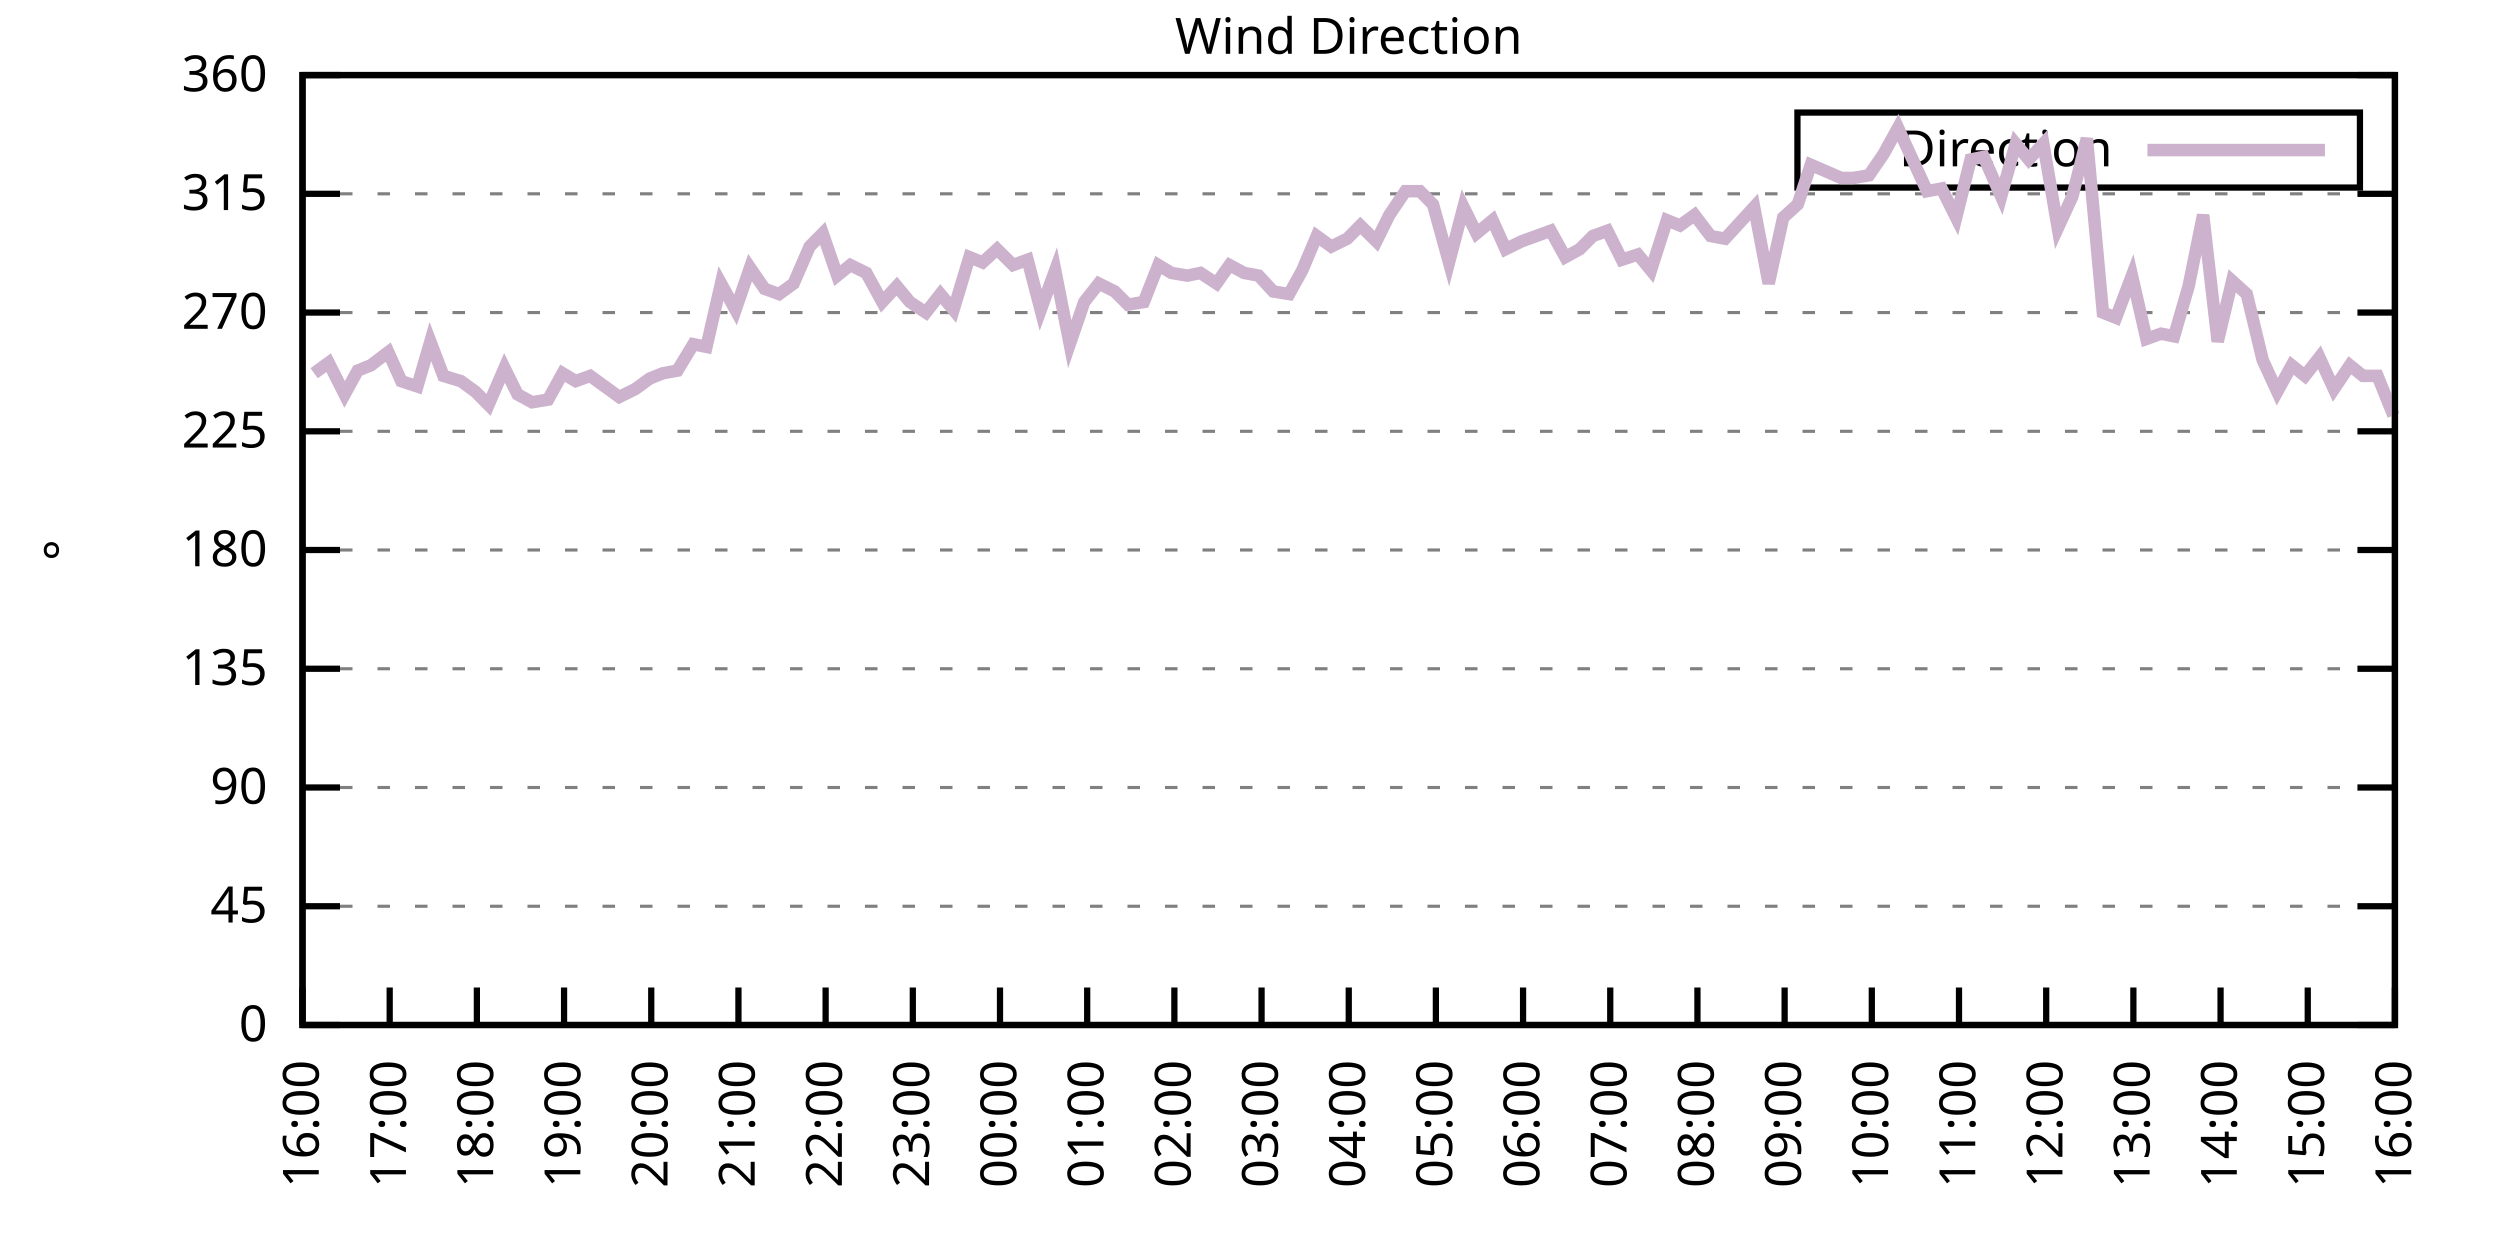
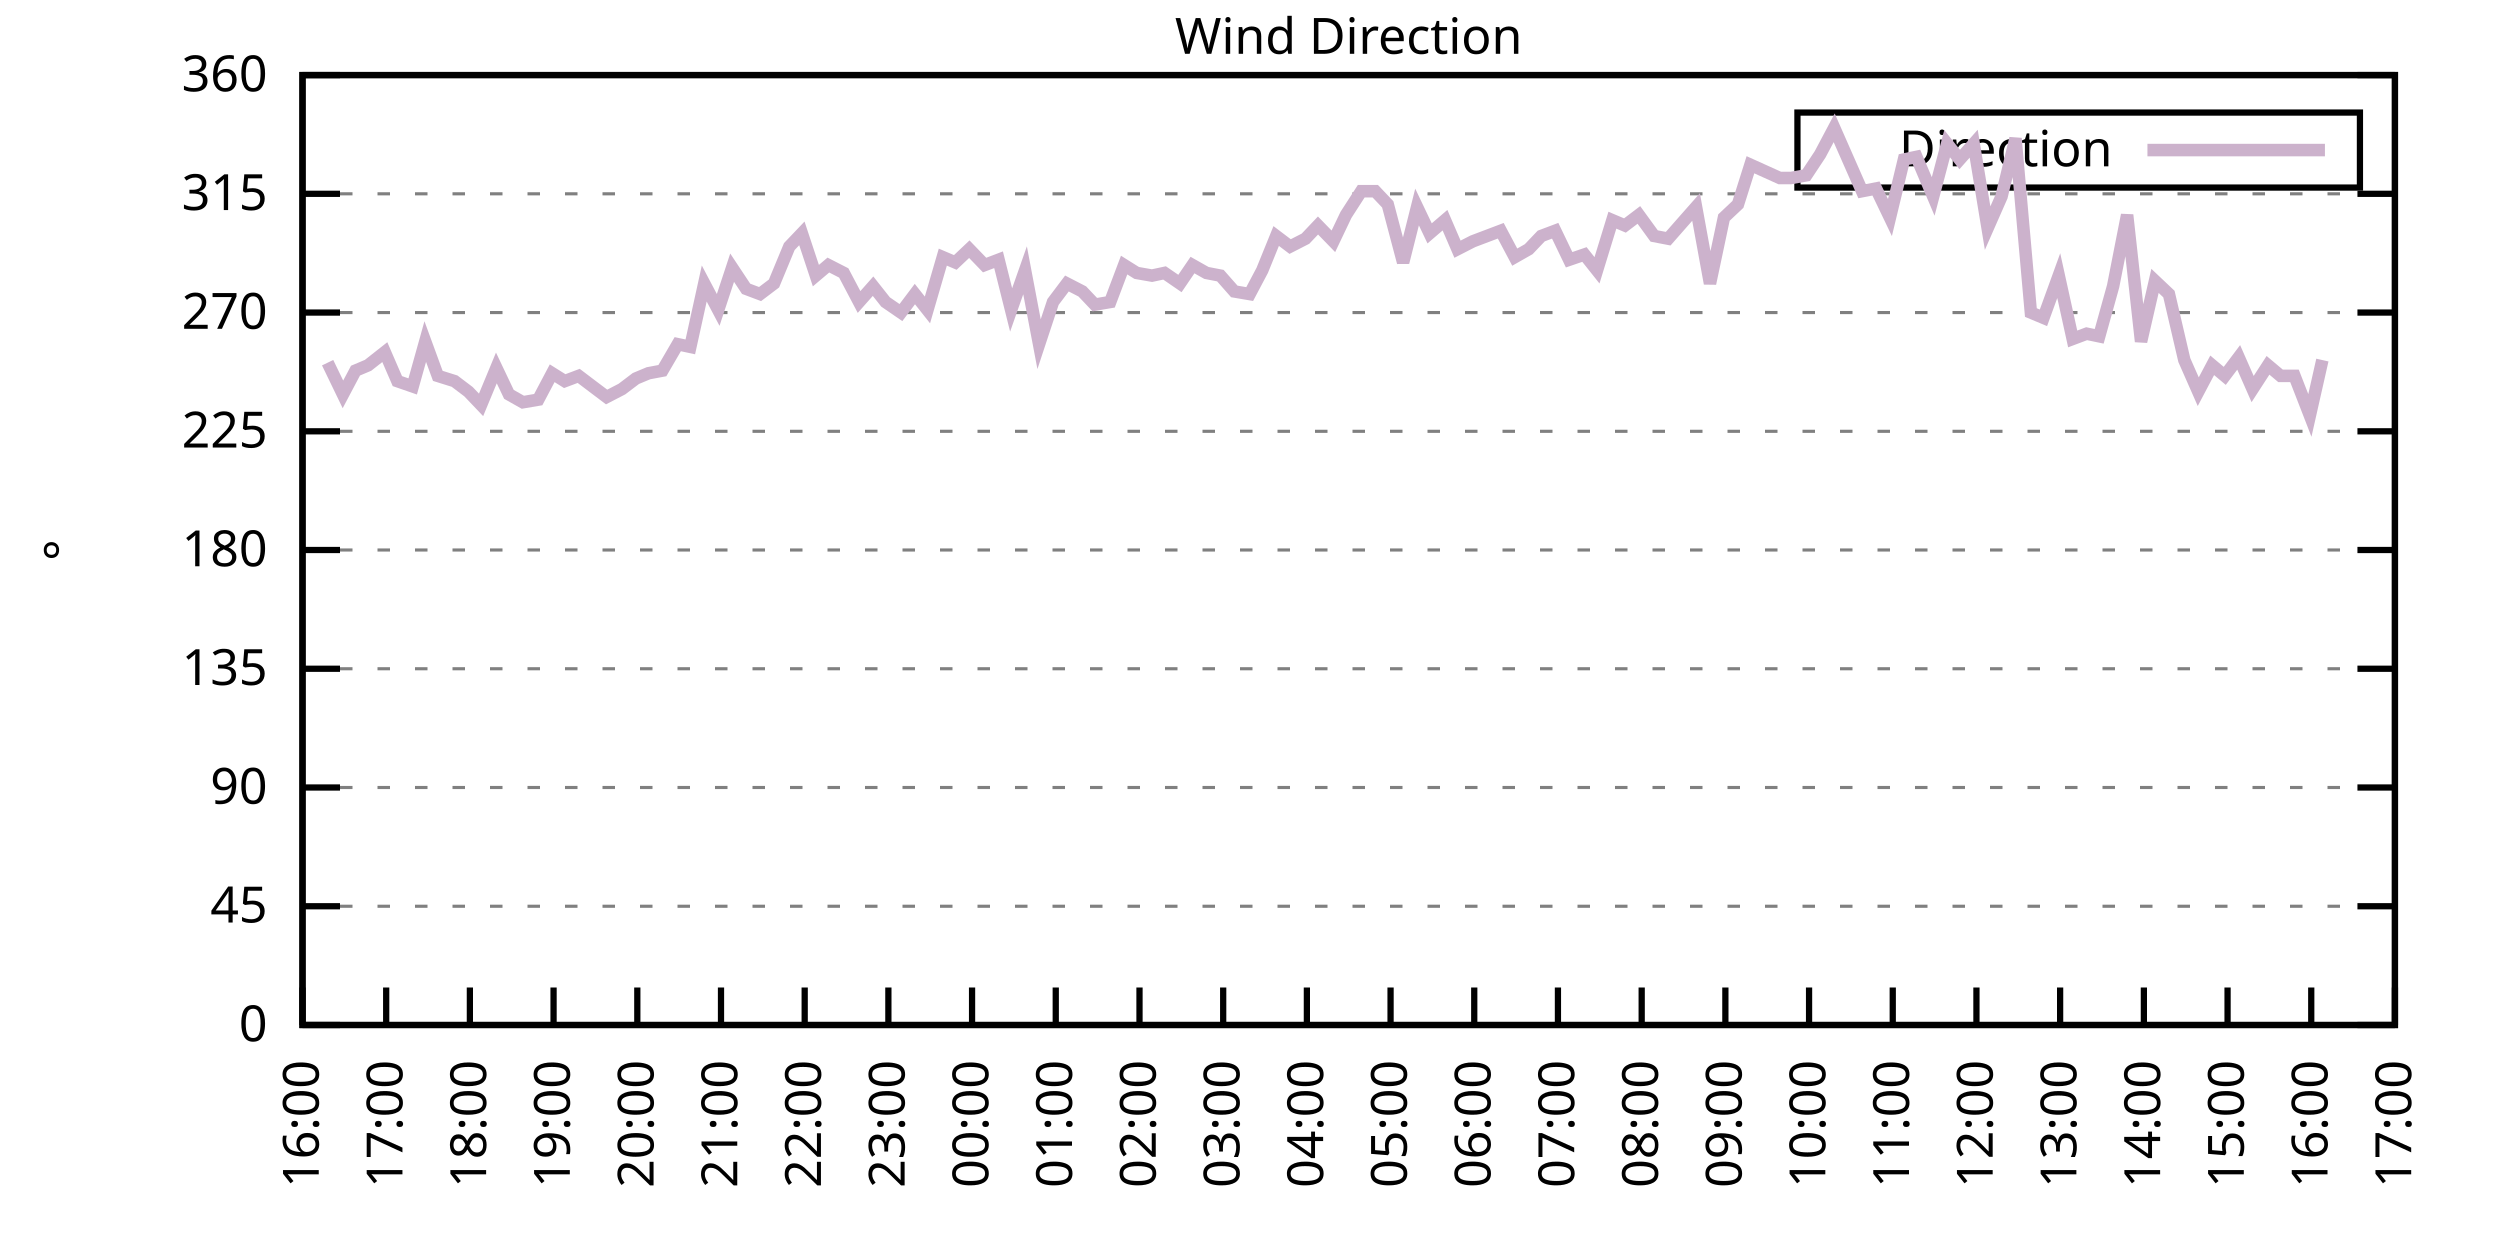
<svg xmlns="http://www.w3.org/2000/svg" xmlns:xlink="http://www.w3.org/1999/xlink" width="400" height="200" viewBox="0 0 400 200">
  <g id="gnuplot_canvas">
    <rect x="0" y="0" width="400" height="200" fill="none" />
    <defs>
      <circle id="gpDot" r="0.5" stroke-width="0.5" stroke="currentColor" />
      <path id="gpPt0" stroke-width="0.333" stroke="currentColor" d="M-1,0 h2 M0,-1 v2" />
      <path id="gpPt1" stroke-width="0.333" stroke="currentColor" d="M-1,-1 L1,1 M1,-1 L-1,1" />
      <path id="gpPt2" stroke-width="0.333" stroke="currentColor" d="M-1,0 L1,0 M0,-1 L0,1 M-1,-1 L1,1 M-1,1 L1,-1" />
      <rect id="gpPt3" stroke-width="0.333" stroke="currentColor" x="-1" y="-1" width="2" height="2" />
      <rect id="gpPt4" stroke-width="0.333" stroke="currentColor" fill="currentColor" x="-1" y="-1" width="2" height="2" />
      <circle id="gpPt5" stroke-width="0.333" stroke="currentColor" cx="0" cy="0" r="1" />
      <use xlink:href="#gpPt5" id="gpPt6" fill="currentColor" stroke="none" />
      <path id="gpPt7" stroke-width="0.333" stroke="currentColor" d="M0,-1.33 L-1.33,0.67 L1.33,0.67 z" />
      <use xlink:href="#gpPt7" id="gpPt8" fill="currentColor" stroke="none" />
      <use xlink:href="#gpPt7" id="gpPt9" stroke="currentColor" transform="rotate(180)" />
      <use xlink:href="#gpPt9" id="gpPt10" fill="currentColor" stroke="none" />
      <use xlink:href="#gpPt3" id="gpPt11" stroke="currentColor" transform="rotate(45)" />
      <use xlink:href="#gpPt11" id="gpPt12" fill="currentColor" stroke="none" />
      <path id="gpPt13" stroke-width="0.333" stroke="currentColor" d="M0,1.330 L1.265,0.411 L0.782,-1.067 L-0.782,-1.076 L-1.265,0.411 z" />
      <use xlink:href="#gpPt13" id="gpPt14" fill="currentColor" stroke="none" />
      <filter id="textbox" filterUnits="objectBoundingBox" x="0" y="0" height="1" width="1">
        <feFlood flood-color="white" flood-opacity="1" result="bgnd" />
        <feComposite in="SourceGraphic" in2="bgnd" operator="atop" />
      </filter>
      <filter id="greybox" filterUnits="objectBoundingBox" x="0" y="0" height="1" width="1">
        <feFlood flood-color="lightgrey" flood-opacity="1" result="grey" />
        <feComposite in="SourceGraphic" in2="grey" operator="atop" />
      </filter>
    </defs>
    <g fill="none" color="white" stroke="currentColor" stroke-width="1.00" stroke-linecap="butt" stroke-linejoin="miter">
</g>
    <g fill="none" color="black" stroke="currentColor" stroke-width="1.00" stroke-linecap="butt" stroke-linejoin="miter">
      <g stroke="none" shape-rendering="crispEdges">
        <polygon fill="rgb(255, 255, 255)" points="48.40,164.00 383.18,164.00 383.18,12.02 48.40,12.02 " />
      </g>
    </g>
    <g fill="none" color="black" stroke="currentColor" stroke-width="1.00" stroke-linecap="butt" stroke-linejoin="miter">
</g>
    <g fill="none" color="black" stroke="black" stroke-width="0.50" stroke-linecap="butt" stroke-linejoin="miter">
</g>
    <g fill="none" color="gray" stroke="currentColor" stroke-width="0.50" stroke-linecap="butt" stroke-linejoin="miter">
      <path stroke="gray" stroke-dasharray="2,4" class="gridline" d="M48.40,164.00 L383.19,164.00  " />
    </g>
    <g fill="none" color="gray" stroke="gray" stroke-width="1.00" stroke-linecap="butt" stroke-linejoin="miter">
</g>
    <g fill="none" color="black" stroke="currentColor" stroke-width="1.00" stroke-linecap="butt" stroke-linejoin="miter">
      <path stroke="black" d="M48.40,164.00 L54.40,164.00 M383.19,164.00 L377.19,164.00  " />
      <g transform="translate(42.80,166.60)" stroke="none" fill="black" font-family="Sans" font-size="8.00" text-anchor="end">
        <text>
          <tspan font-family="Sans"> 0</tspan>
        </text>
      </g>
    </g>
    <g fill="none" color="black" stroke="currentColor" stroke-width="1.00" stroke-linecap="butt" stroke-linejoin="miter">
</g>
    <g fill="none" color="black" stroke="black" stroke-width="0.50" stroke-linecap="butt" stroke-linejoin="miter">
</g>
    <g fill="none" color="gray" stroke="currentColor" stroke-width="0.50" stroke-linecap="butt" stroke-linejoin="miter">
      <path stroke="gray" stroke-dasharray="2,4" class="gridline" d="M48.40,145.00 L383.19,145.00  " />
    </g>
    <g fill="none" color="gray" stroke="gray" stroke-width="1.00" stroke-linecap="butt" stroke-linejoin="miter">
</g>
    <g fill="none" color="black" stroke="currentColor" stroke-width="1.00" stroke-linecap="butt" stroke-linejoin="miter">
      <path stroke="black" d="M48.40,145.00 L54.40,145.00 M383.19,145.00 L377.19,145.00  " />
      <g transform="translate(42.80,147.60)" stroke="none" fill="black" font-family="Sans" font-size="8.00" text-anchor="end">
        <text>
          <tspan font-family="Sans"> 45</tspan>
        </text>
      </g>
    </g>
    <g fill="none" color="black" stroke="currentColor" stroke-width="1.00" stroke-linecap="butt" stroke-linejoin="miter">
</g>
    <g fill="none" color="black" stroke="black" stroke-width="0.50" stroke-linecap="butt" stroke-linejoin="miter">
</g>
    <g fill="none" color="gray" stroke="currentColor" stroke-width="0.50" stroke-linecap="butt" stroke-linejoin="miter">
      <path stroke="gray" stroke-dasharray="2,4" class="gridline" d="M48.40,126.00 L383.19,126.00  " />
    </g>
    <g fill="none" color="gray" stroke="gray" stroke-width="1.00" stroke-linecap="butt" stroke-linejoin="miter">
</g>
    <g fill="none" color="black" stroke="currentColor" stroke-width="1.00" stroke-linecap="butt" stroke-linejoin="miter">
      <path stroke="black" d="M48.40,126.00 L54.40,126.00 M383.19,126.00 L377.19,126.00  " />
      <g transform="translate(42.80,128.60)" stroke="none" fill="black" font-family="Sans" font-size="8.00" text-anchor="end">
        <text>
          <tspan font-family="Sans"> 90</tspan>
        </text>
      </g>
    </g>
    <g fill="none" color="black" stroke="currentColor" stroke-width="1.00" stroke-linecap="butt" stroke-linejoin="miter">
</g>
    <g fill="none" color="black" stroke="black" stroke-width="0.50" stroke-linecap="butt" stroke-linejoin="miter">
</g>
    <g fill="none" color="gray" stroke="currentColor" stroke-width="0.50" stroke-linecap="butt" stroke-linejoin="miter">
      <path stroke="gray" stroke-dasharray="2,4" class="gridline" d="M48.40,107.00 L383.19,107.00  " />
    </g>
    <g fill="none" color="gray" stroke="gray" stroke-width="1.00" stroke-linecap="butt" stroke-linejoin="miter">
</g>
    <g fill="none" color="black" stroke="currentColor" stroke-width="1.00" stroke-linecap="butt" stroke-linejoin="miter">
      <path stroke="black" d="M48.40,107.00 L54.40,107.00 M383.19,107.00 L377.19,107.00  " />
      <g transform="translate(42.80,109.60)" stroke="none" fill="black" font-family="Sans" font-size="8.00" text-anchor="end">
        <text>
          <tspan font-family="Sans"> 135</tspan>
        </text>
      </g>
    </g>
    <g fill="none" color="black" stroke="currentColor" stroke-width="1.00" stroke-linecap="butt" stroke-linejoin="miter">
</g>
    <g fill="none" color="black" stroke="black" stroke-width="0.50" stroke-linecap="butt" stroke-linejoin="miter">
</g>
    <g fill="none" color="gray" stroke="currentColor" stroke-width="0.50" stroke-linecap="butt" stroke-linejoin="miter">
      <path stroke="gray" stroke-dasharray="2,4" class="gridline" d="M48.40,88.00 L383.19,88.00  " />
    </g>
    <g fill="none" color="gray" stroke="gray" stroke-width="1.00" stroke-linecap="butt" stroke-linejoin="miter">
</g>
    <g fill="none" color="black" stroke="currentColor" stroke-width="1.00" stroke-linecap="butt" stroke-linejoin="miter">
      <path stroke="black" d="M48.40,88.00 L54.40,88.00 M383.19,88.00 L377.19,88.00  " />
      <g transform="translate(42.80,90.60)" stroke="none" fill="black" font-family="Sans" font-size="8.00" text-anchor="end">
        <text>
          <tspan font-family="Sans"> 180</tspan>
        </text>
      </g>
    </g>
    <g fill="none" color="black" stroke="currentColor" stroke-width="1.00" stroke-linecap="butt" stroke-linejoin="miter">
</g>
    <g fill="none" color="black" stroke="black" stroke-width="0.50" stroke-linecap="butt" stroke-linejoin="miter">
</g>
    <g fill="none" color="gray" stroke="currentColor" stroke-width="0.50" stroke-linecap="butt" stroke-linejoin="miter">
      <path stroke="gray" stroke-dasharray="2,4" class="gridline" d="M48.40,69.01 L383.19,69.01  " />
    </g>
    <g fill="none" color="gray" stroke="gray" stroke-width="1.00" stroke-linecap="butt" stroke-linejoin="miter">
</g>
    <g fill="none" color="black" stroke="currentColor" stroke-width="1.00" stroke-linecap="butt" stroke-linejoin="miter">
      <path stroke="black" d="M48.40,69.01 L54.40,69.01 M383.19,69.01 L377.19,69.01  " />
      <g transform="translate(42.80,71.61)" stroke="none" fill="black" font-family="Sans" font-size="8.00" text-anchor="end">
        <text>
          <tspan font-family="Sans"> 225</tspan>
        </text>
      </g>
    </g>
    <g fill="none" color="black" stroke="currentColor" stroke-width="1.00" stroke-linecap="butt" stroke-linejoin="miter">
</g>
    <g fill="none" color="black" stroke="black" stroke-width="0.50" stroke-linecap="butt" stroke-linejoin="miter">
</g>
    <g fill="none" color="gray" stroke="currentColor" stroke-width="0.50" stroke-linecap="butt" stroke-linejoin="miter">
      <path stroke="gray" stroke-dasharray="2,4" class="gridline" d="M48.40,50.01 L383.19,50.01  " />
    </g>
    <g fill="none" color="gray" stroke="gray" stroke-width="1.00" stroke-linecap="butt" stroke-linejoin="miter">
</g>
    <g fill="none" color="black" stroke="currentColor" stroke-width="1.00" stroke-linecap="butt" stroke-linejoin="miter">
      <path stroke="black" d="M48.40,50.01 L54.40,50.01 M383.19,50.01 L377.19,50.01  " />
      <g transform="translate(42.80,52.61)" stroke="none" fill="black" font-family="Sans" font-size="8.00" text-anchor="end">
        <text>
          <tspan font-family="Sans"> 270</tspan>
        </text>
      </g>
    </g>
    <g fill="none" color="black" stroke="currentColor" stroke-width="1.00" stroke-linecap="butt" stroke-linejoin="miter">
</g>
    <g fill="none" color="black" stroke="black" stroke-width="0.50" stroke-linecap="butt" stroke-linejoin="miter">
</g>
    <g fill="none" color="gray" stroke="currentColor" stroke-width="0.50" stroke-linecap="butt" stroke-linejoin="miter">
      <path stroke="gray" stroke-dasharray="2,4" class="gridline" d="M48.40,31.01 L383.19,31.01  " />
    </g>
    <g fill="none" color="gray" stroke="gray" stroke-width="1.00" stroke-linecap="butt" stroke-linejoin="miter">
</g>
    <g fill="none" color="black" stroke="currentColor" stroke-width="1.00" stroke-linecap="butt" stroke-linejoin="miter">
      <path stroke="black" d="M48.40,31.01 L54.40,31.01 M383.19,31.01 L377.19,31.01  " />
      <g transform="translate(42.80,33.61)" stroke="none" fill="black" font-family="Sans" font-size="8.00" text-anchor="end">
        <text>
          <tspan font-family="Sans"> 315</tspan>
        </text>
      </g>
    </g>
    <g fill="none" color="black" stroke="currentColor" stroke-width="1.00" stroke-linecap="butt" stroke-linejoin="miter">
</g>
    <g fill="none" color="black" stroke="black" stroke-width="0.50" stroke-linecap="butt" stroke-linejoin="miter">
</g>
    <g fill="none" color="gray" stroke="currentColor" stroke-width="0.50" stroke-linecap="butt" stroke-linejoin="miter">
      <path stroke="gray" stroke-dasharray="2,4" class="gridline" d="M48.40,12.01 L383.19,12.01  " />
    </g>
    <g fill="none" color="gray" stroke="gray" stroke-width="1.00" stroke-linecap="butt" stroke-linejoin="miter">
</g>
    <g fill="none" color="black" stroke="currentColor" stroke-width="1.00" stroke-linecap="butt" stroke-linejoin="miter">
      <path stroke="black" d="M48.40,12.01 L54.40,12.01 M383.19,12.01 L377.19,12.01  " />
      <g transform="translate(42.80,14.61)" stroke="none" fill="black" font-family="Sans" font-size="8.00" text-anchor="end">
        <text>
          <tspan font-family="Sans"> 360</tspan>
        </text>
      </g>
    </g>
    <g fill="none" color="black" stroke="currentColor" stroke-width="1.00" stroke-linecap="butt" stroke-linejoin="miter">
      <path stroke="black" d="M48.40,164.00 L48.40,158.00  " />
      <g transform="translate(51.00,169.60) rotate(270.00)" stroke="none" fill="black" font-family="Sans" font-size="8.00" text-anchor="end">
        <text>
          <tspan font-family="Sans">16:00</tspan>
        </text>
      </g>
    </g>
    <g fill="none" color="black" stroke="currentColor" stroke-width="1.00" stroke-linecap="butt" stroke-linejoin="miter">
-       <path stroke="black" d="M62.35,164.00 L62.35,158.00  " />
-       <g transform="translate(64.95,169.60) rotate(270.00)" stroke="none" fill="black" font-family="Sans" font-size="8.00" text-anchor="end">
+       <path stroke="black" d="M61.79,164.00 L61.79,158.00  " />
+       <g transform="translate(64.39,169.60) rotate(270.00)" stroke="none" fill="black" font-family="Sans" font-size="8.00" text-anchor="end">
        <text>
          <tspan font-family="Sans">17:00</tspan>
        </text>
      </g>
    </g>
    <g fill="none" color="black" stroke="currentColor" stroke-width="1.00" stroke-linecap="butt" stroke-linejoin="miter">
-       <path stroke="black" d="M76.30,164.00 L76.30,158.00  " />
-       <g transform="translate(78.90,169.60) rotate(270.00)" stroke="none" fill="black" font-family="Sans" font-size="8.00" text-anchor="end">
+       <path stroke="black" d="M75.18,164.00 L75.18,158.00  " />
+       <g transform="translate(77.78,169.60) rotate(270.00)" stroke="none" fill="black" font-family="Sans" font-size="8.00" text-anchor="end">
        <text>
          <tspan font-family="Sans">18:00</tspan>
        </text>
      </g>
    </g>
    <g fill="none" color="black" stroke="currentColor" stroke-width="1.00" stroke-linecap="butt" stroke-linejoin="miter">
-       <path stroke="black" d="M90.25,164.00 L90.25,158.00  " />
-       <g transform="translate(92.85,169.60) rotate(270.00)" stroke="none" fill="black" font-family="Sans" font-size="8.00" text-anchor="end">
+       <path stroke="black" d="M88.57,164.00 L88.57,158.00  " />
+       <g transform="translate(91.17,169.60) rotate(270.00)" stroke="none" fill="black" font-family="Sans" font-size="8.00" text-anchor="end">
        <text>
          <tspan font-family="Sans">19:00</tspan>
        </text>
      </g>
    </g>
    <g fill="none" color="black" stroke="currentColor" stroke-width="1.00" stroke-linecap="butt" stroke-linejoin="miter">
-       <path stroke="black" d="M104.20,164.00 L104.20,158.00  " />
-       <g transform="translate(106.80,169.60) rotate(270.00)" stroke="none" fill="black" font-family="Sans" font-size="8.00" text-anchor="end">
+       <path stroke="black" d="M101.97,164.00 L101.97,158.00  " />
+       <g transform="translate(104.57,169.60) rotate(270.00)" stroke="none" fill="black" font-family="Sans" font-size="8.00" text-anchor="end">
        <text>
          <tspan font-family="Sans">20:00</tspan>
        </text>
      </g>
    </g>
    <g fill="none" color="black" stroke="currentColor" stroke-width="1.00" stroke-linecap="butt" stroke-linejoin="miter">
-       <path stroke="black" d="M118.15,164.00 L118.15,158.00  " />
-       <g transform="translate(120.75,169.60) rotate(270.00)" stroke="none" fill="black" font-family="Sans" font-size="8.00" text-anchor="end">
+       <path stroke="black" d="M115.36,164.00 L115.36,158.00  " />
+       <g transform="translate(117.96,169.60) rotate(270.00)" stroke="none" fill="black" font-family="Sans" font-size="8.00" text-anchor="end">
        <text>
          <tspan font-family="Sans">21:00</tspan>
        </text>
      </g>
    </g>
    <g fill="none" color="black" stroke="currentColor" stroke-width="1.00" stroke-linecap="butt" stroke-linejoin="miter">
-       <path stroke="black" d="M132.10,164.00 L132.10,158.00  " />
-       <g transform="translate(134.70,169.60) rotate(270.00)" stroke="none" fill="black" font-family="Sans" font-size="8.00" text-anchor="end">
+       <path stroke="black" d="M128.75,164.00 L128.75,158.00  " />
+       <g transform="translate(131.35,169.60) rotate(270.00)" stroke="none" fill="black" font-family="Sans" font-size="8.00" text-anchor="end">
        <text>
          <tspan font-family="Sans">22:00</tspan>
        </text>
      </g>
    </g>
    <g fill="none" color="black" stroke="currentColor" stroke-width="1.00" stroke-linecap="butt" stroke-linejoin="miter">
-       <path stroke="black" d="M146.05,164.00 L146.05,158.00  " />
-       <g transform="translate(148.65,169.60) rotate(270.00)" stroke="none" fill="black" font-family="Sans" font-size="8.00" text-anchor="end">
+       <path stroke="black" d="M142.14,164.00 L142.14,158.00  " />
+       <g transform="translate(144.74,169.60) rotate(270.00)" stroke="none" fill="black" font-family="Sans" font-size="8.00" text-anchor="end">
        <text>
          <tspan font-family="Sans">23:00</tspan>
        </text>
      </g>
    </g>
    <g fill="none" color="black" stroke="currentColor" stroke-width="1.00" stroke-linecap="butt" stroke-linejoin="miter">
-       <path stroke="black" d="M160.00,164.00 L160.00,158.00  " />
-       <g transform="translate(162.60,169.60) rotate(270.00)" stroke="none" fill="black" font-family="Sans" font-size="8.00" text-anchor="end">
+       <path stroke="black" d="M155.53,164.00 L155.53,158.00  " />
+       <g transform="translate(158.13,169.60) rotate(270.00)" stroke="none" fill="black" font-family="Sans" font-size="8.00" text-anchor="end">
        <text>
          <tspan font-family="Sans">00:00</tspan>
        </text>
      </g>
    </g>
    <g fill="none" color="black" stroke="currentColor" stroke-width="1.00" stroke-linecap="butt" stroke-linejoin="miter">
-       <path stroke="black" d="M173.95,164.00 L173.95,158.00  " />
-       <g transform="translate(176.55,169.60) rotate(270.00)" stroke="none" fill="black" font-family="Sans" font-size="8.00" text-anchor="end">
+       <path stroke="black" d="M168.92,164.00 L168.92,158.00  " />
+       <g transform="translate(171.52,169.60) rotate(270.00)" stroke="none" fill="black" font-family="Sans" font-size="8.00" text-anchor="end">
        <text>
          <tspan font-family="Sans">01:00</tspan>
        </text>
      </g>
    </g>
    <g fill="none" color="black" stroke="currentColor" stroke-width="1.00" stroke-linecap="butt" stroke-linejoin="miter">
-       <path stroke="black" d="M187.90,164.00 L187.90,158.00  " />
-       <g transform="translate(190.50,169.60) rotate(270.00)" stroke="none" fill="black" font-family="Sans" font-size="8.00" text-anchor="end">
+       <path stroke="black" d="M182.32,164.00 L182.32,158.00  " />
+       <g transform="translate(184.92,169.60) rotate(270.00)" stroke="none" fill="black" font-family="Sans" font-size="8.00" text-anchor="end">
        <text>
          <tspan font-family="Sans">02:00</tspan>
        </text>
      </g>
    </g>
    <g fill="none" color="black" stroke="currentColor" stroke-width="1.00" stroke-linecap="butt" stroke-linejoin="miter">
-       <path stroke="black" d="M201.85,164.00 L201.85,158.00  " />
-       <g transform="translate(204.45,169.60) rotate(270.00)" stroke="none" fill="black" font-family="Sans" font-size="8.00" text-anchor="end">
+       <path stroke="black" d="M195.71,164.00 L195.71,158.00  " />
+       <g transform="translate(198.31,169.60) rotate(270.00)" stroke="none" fill="black" font-family="Sans" font-size="8.00" text-anchor="end">
        <text>
          <tspan font-family="Sans">03:00</tspan>
        </text>
      </g>
    </g>
    <g fill="none" color="black" stroke="currentColor" stroke-width="1.00" stroke-linecap="butt" stroke-linejoin="miter">
-       <path stroke="black" d="M215.80,164.00 L215.80,158.00  " />
-       <g transform="translate(218.40,169.60) rotate(270.00)" stroke="none" fill="black" font-family="Sans" font-size="8.00" text-anchor="end">
+       <path stroke="black" d="M209.10,164.00 L209.10,158.00  " />
+       <g transform="translate(211.70,169.60) rotate(270.00)" stroke="none" fill="black" font-family="Sans" font-size="8.00" text-anchor="end">
        <text>
          <tspan font-family="Sans">04:00</tspan>
        </text>
      </g>
    </g>
    <g fill="none" color="black" stroke="currentColor" stroke-width="1.00" stroke-linecap="butt" stroke-linejoin="miter">
-       <path stroke="black" d="M229.74,164.00 L229.74,158.00  " />
-       <g transform="translate(232.34,169.60) rotate(270.00)" stroke="none" fill="black" font-family="Sans" font-size="8.00" text-anchor="end">
+       <path stroke="black" d="M222.49,164.00 L222.49,158.00  " />
+       <g transform="translate(225.09,169.60) rotate(270.00)" stroke="none" fill="black" font-family="Sans" font-size="8.00" text-anchor="end">
        <text>
          <tspan font-family="Sans">05:00</tspan>
        </text>
      </g>
    </g>
    <g fill="none" color="black" stroke="currentColor" stroke-width="1.00" stroke-linecap="butt" stroke-linejoin="miter">
-       <path stroke="black" d="M243.69,164.00 L243.69,158.00  " />
-       <g transform="translate(246.29,169.60) rotate(270.00)" stroke="none" fill="black" font-family="Sans" font-size="8.00" text-anchor="end">
+       <path stroke="black" d="M235.88,164.00 L235.88,158.00  " />
+       <g transform="translate(238.48,169.60) rotate(270.00)" stroke="none" fill="black" font-family="Sans" font-size="8.00" text-anchor="end">
        <text>
          <tspan font-family="Sans">06:00</tspan>
        </text>
      </g>
    </g>
    <g fill="none" color="black" stroke="currentColor" stroke-width="1.00" stroke-linecap="butt" stroke-linejoin="miter">
-       <path stroke="black" d="M257.64,164.00 L257.64,158.00  " />
-       <g transform="translate(260.24,169.60) rotate(270.00)" stroke="none" fill="black" font-family="Sans" font-size="8.00" text-anchor="end">
+       <path stroke="black" d="M249.27,164.00 L249.27,158.00  " />
+       <g transform="translate(251.87,169.60) rotate(270.00)" stroke="none" fill="black" font-family="Sans" font-size="8.00" text-anchor="end">
        <text>
          <tspan font-family="Sans">07:00</tspan>
        </text>
      </g>
    </g>
    <g fill="none" color="black" stroke="currentColor" stroke-width="1.00" stroke-linecap="butt" stroke-linejoin="miter">
-       <path stroke="black" d="M271.59,164.00 L271.59,158.00  " />
-       <g transform="translate(274.19,169.60) rotate(270.00)" stroke="none" fill="black" font-family="Sans" font-size="8.00" text-anchor="end">
+       <path stroke="black" d="M262.67,164.00 L262.67,158.00  " />
+       <g transform="translate(265.27,169.60) rotate(270.00)" stroke="none" fill="black" font-family="Sans" font-size="8.00" text-anchor="end">
        <text>
          <tspan font-family="Sans">08:00</tspan>
        </text>
      </g>
    </g>
    <g fill="none" color="black" stroke="currentColor" stroke-width="1.00" stroke-linecap="butt" stroke-linejoin="miter">
-       <path stroke="black" d="M285.54,164.00 L285.54,158.00  " />
-       <g transform="translate(288.14,169.60) rotate(270.00)" stroke="none" fill="black" font-family="Sans" font-size="8.00" text-anchor="end">
+       <path stroke="black" d="M276.06,164.00 L276.06,158.00  " />
+       <g transform="translate(278.66,169.60) rotate(270.00)" stroke="none" fill="black" font-family="Sans" font-size="8.00" text-anchor="end">
        <text>
          <tspan font-family="Sans">09:00</tspan>
        </text>
      </g>
    </g>
    <g fill="none" color="black" stroke="currentColor" stroke-width="1.00" stroke-linecap="butt" stroke-linejoin="miter">
-       <path stroke="black" d="M299.49,164.00 L299.49,158.00  " />
-       <g transform="translate(302.09,169.60) rotate(270.00)" stroke="none" fill="black" font-family="Sans" font-size="8.00" text-anchor="end">
+       <path stroke="black" d="M289.45,164.00 L289.45,158.00  " />
+       <g transform="translate(292.05,169.60) rotate(270.00)" stroke="none" fill="black" font-family="Sans" font-size="8.00" text-anchor="end">
        <text>
          <tspan font-family="Sans">10:00</tspan>
        </text>
      </g>
    </g>
    <g fill="none" color="black" stroke="currentColor" stroke-width="1.00" stroke-linecap="butt" stroke-linejoin="miter">
-       <path stroke="black" d="M313.44,164.00 L313.44,158.00  " />
-       <g transform="translate(316.04,169.60) rotate(270.00)" stroke="none" fill="black" font-family="Sans" font-size="8.00" text-anchor="end">
+       <path stroke="black" d="M302.84,164.00 L302.84,158.00  " />
+       <g transform="translate(305.44,169.60) rotate(270.00)" stroke="none" fill="black" font-family="Sans" font-size="8.00" text-anchor="end">
        <text>
          <tspan font-family="Sans">11:00</tspan>
        </text>
      </g>
    </g>
    <g fill="none" color="black" stroke="currentColor" stroke-width="1.00" stroke-linecap="butt" stroke-linejoin="miter">
-       <path stroke="black" d="M327.39,164.00 L327.39,158.00  " />
-       <g transform="translate(329.99,169.60) rotate(270.00)" stroke="none" fill="black" font-family="Sans" font-size="8.00" text-anchor="end">
+       <path stroke="black" d="M316.23,164.00 L316.23,158.00  " />
+       <g transform="translate(318.83,169.60) rotate(270.00)" stroke="none" fill="black" font-family="Sans" font-size="8.00" text-anchor="end">
        <text>
          <tspan font-family="Sans">12:00</tspan>
        </text>
      </g>
    </g>
    <g fill="none" color="black" stroke="currentColor" stroke-width="1.00" stroke-linecap="butt" stroke-linejoin="miter">
-       <path stroke="black" d="M341.34,164.00 L341.34,158.00  " />
-       <g transform="translate(343.94,169.60) rotate(270.00)" stroke="none" fill="black" font-family="Sans" font-size="8.00" text-anchor="end">
+       <path stroke="black" d="M329.62,164.00 L329.62,158.00  " />
+       <g transform="translate(332.22,169.60) rotate(270.00)" stroke="none" fill="black" font-family="Sans" font-size="8.00" text-anchor="end">
        <text>
          <tspan font-family="Sans">13:00</tspan>
        </text>
      </g>
    </g>
    <g fill="none" color="black" stroke="currentColor" stroke-width="1.00" stroke-linecap="butt" stroke-linejoin="miter">
-       <path stroke="black" d="M355.29,164.00 L355.29,158.00  " />
-       <g transform="translate(357.89,169.60) rotate(270.00)" stroke="none" fill="black" font-family="Sans" font-size="8.00" text-anchor="end">
+       <path stroke="black" d="M343.02,164.00 L343.02,158.00  " />
+       <g transform="translate(345.62,169.60) rotate(270.00)" stroke="none" fill="black" font-family="Sans" font-size="8.00" text-anchor="end">
        <text>
          <tspan font-family="Sans">14:00</tspan>
        </text>
      </g>
    </g>
    <g fill="none" color="black" stroke="currentColor" stroke-width="1.00" stroke-linecap="butt" stroke-linejoin="miter">
-       <path stroke="black" d="M369.24,164.00 L369.24,158.00  " />
-       <g transform="translate(371.84,169.60) rotate(270.00)" stroke="none" fill="black" font-family="Sans" font-size="8.00" text-anchor="end">
+       <path stroke="black" d="M356.41,164.00 L356.41,158.00  " />
+       <g transform="translate(359.01,169.60) rotate(270.00)" stroke="none" fill="black" font-family="Sans" font-size="8.00" text-anchor="end">
        <text>
          <tspan font-family="Sans">15:00</tspan>
+         </text>
+       </g>
+     </g>
+     <g fill="none" color="black" stroke="currentColor" stroke-width="1.00" stroke-linecap="butt" stroke-linejoin="miter">
+       <path stroke="black" d="M369.80,164.00 L369.80,158.00  " />
+       <g transform="translate(372.40,169.60) rotate(270.00)" stroke="none" fill="black" font-family="Sans" font-size="8.00" text-anchor="end">
+         <text>
+           <tspan font-family="Sans">16:00</tspan>
        </text>
      </g>
    </g>
    <g fill="none" color="black" stroke="currentColor" stroke-width="1.00" stroke-linecap="butt" stroke-linejoin="miter">
      <path stroke="black" d="M383.19,164.00 L383.19,158.00  " />
      <g transform="translate(385.79,169.60) rotate(270.00)" stroke="none" fill="black" font-family="Sans" font-size="8.00" text-anchor="end">
        <text>
-           <tspan font-family="Sans">16:00</tspan>
+           <tspan font-family="Sans">17:00</tspan>
        </text>
      </g>
    </g>
    <g fill="none" color="black" stroke="currentColor" stroke-width="1.00" stroke-linecap="butt" stroke-linejoin="miter">
</g>
    <g fill="none" color="black" stroke="currentColor" stroke-width="1.00" stroke-linecap="butt" stroke-linejoin="miter">
      <path stroke="black" d="M48.40,12.01 L48.40,164.00 L383.19,164.00 L383.19,12.01 L48.40,12.01 Z  " />
    </g>
    <g fill="none" color="black" stroke="currentColor" stroke-width="1.00" stroke-linecap="butt" stroke-linejoin="miter">
</g>
    <g fill="none" color="black" stroke="currentColor" stroke-width="1.00" stroke-linecap="butt" stroke-linejoin="miter">
      <path stroke="black" d="M287.59,30.01 L287.59,18.01 L377.59,18.01 L377.59,30.01 L287.59,30.01 Z  " />
    </g>
    <g id="Wind_direction_plot_1">
      <g fill="none" color="white" stroke="black" stroke-width="2.00" stroke-linecap="butt" stroke-linejoin="miter">
</g>
      <g fill="none" color="black" stroke="currentColor" stroke-width="2.00" stroke-linecap="butt" stroke-linejoin="miter">
        <g transform="translate(337.99,26.61)" stroke="none" fill="black" font-family="Sans" font-size="8.00" text-anchor="end">
          <text>
            <tspan font-family="Sans">Direction</tspan>
          </text>
        </g>
      </g>
      <g fill="none" color="black" stroke="currentColor" stroke-width="2.00" stroke-linecap="butt" stroke-linejoin="miter">
-         <path stroke="rgb(204, 178, 204)" d="M343.59,24.01 L371.99,24.01 M50.26,59.72 L52.58,58.03 L55.14,63.10 L57.23,59.30 L59.33,58.45 L62.12,56.34   L64.21,60.98 L66.77,61.83 L68.86,54.65 L70.95,60.14 L73.74,60.98 L76.07,62.67 L78.16,64.78 L80.72,58.87   L82.81,63.10 L85.13,64.36 L87.69,63.94 L90.02,59.72 L92.11,60.98 L94.43,60.14 L96.76,61.83 L99.08,63.52   L101.64,62.25 L103.97,60.56 L106.06,59.72 L108.38,59.30 L110.94,55.07 L113.03,55.50 L115.36,45.36 L117.68,49.59   L120.01,42.83 L122.33,46.21 L124.66,47.05 L126.98,45.36 L129.54,39.45 L131.63,37.34 L133.96,44.10 L136.05,42.41   L138.61,43.67 L141.16,48.32 L143.49,45.79 L145.58,48.32 L148.14,50.01 L150.46,47.05 L152.56,49.59 L155.11,41.14   L157.21,41.99 L159.53,39.87 L162.09,42.41 L164.41,41.56 L166.51,49.59 L168.83,43.25 L171.16,55.07 L173.48,48.32   L175.81,45.36 L178.36,46.63 L180.46,48.74 L183.01,48.32 L185.34,42.41 L187.43,43.67 L189.99,44.10 L192.08,43.67   L194.64,45.36 L196.73,42.41 L199.06,43.67 L201.38,44.10 L203.71,46.63 L206.26,47.05 L208.36,43.25 L210.68,37.76   L213.01,39.45 L215.56,38.19 L217.65,36.08 L220.21,38.61 L222.30,34.39 L224.86,30.59 L227.19,30.59 L229.28,32.70   L231.84,41.99 L234.16,33.12 L236.25,37.34 L238.81,35.23 L240.90,39.87 L243.46,38.61 L248.11,36.92 L250.44,41.14   L252.76,39.87 L254.85,37.76 L257.18,36.92 L259.50,41.56 L262.06,40.72 L264.15,43.25 L266.71,35.23 L268.80,36.08   L271.13,34.39 L273.69,37.76 L276.01,38.19 L278.34,35.65 L280.66,33.12 L282.99,45.36 L285.31,34.81 L287.64,32.70   L289.73,26.36 L294.61,28.48 L296.47,28.48 L299.03,28.05 L301.35,24.68 L303.68,20.45 L308.33,30.59 L310.65,30.16   L312.98,34.81 L315.30,25.52 L317.39,25.10 L320.18,31.43 L322.51,22.99 L324.60,25.52 L326.93,22.99 L329.25,36.50   L331.58,31.43 L333.90,22.14 L336.46,50.01 L338.55,50.85 L341.11,44.10 L343.43,54.23 L345.76,53.39 L347.85,53.81   L350.18,45.79 L352.50,34.39 L354.83,54.65 L357.15,44.94 L359.48,47.05 L362.03,57.61 L364.36,62.67 L366.68,58.45   L368.78,60.14 L371.10,57.18 L373.43,62.25 L375.98,58.45 L378.08,60.14 L380.40,60.14 L382.96,66.47  " />
+         <path stroke="rgb(204, 178, 204)" d="M343.59,24.01 L371.99,24.01 M52.42,58.03 L54.87,63.10 L56.88,59.30 L58.89,58.45 L61.57,56.34 L63.58,60.98   L66.03,61.83 L68.04,54.65 L70.05,60.14 L72.73,60.98 L74.96,62.67 L76.97,64.78 L79.42,58.87 L81.43,63.10   L83.66,64.36 L86.12,63.94 L88.35,59.72 L90.36,60.98 L92.59,60.14 L94.82,61.83 L97.06,63.52 L99.51,62.25   L101.74,60.56 L103.75,59.72 L105.98,59.30 L108.44,55.07 L110.45,55.50 L112.68,45.36 L114.91,49.59 L117.14,42.83   L119.38,46.21 L121.61,47.05 L123.84,45.36 L126.29,39.45 L128.30,37.34 L130.54,44.10 L132.54,42.41 L135.00,43.67   L137.45,48.32 L139.69,45.79 L141.69,48.32 L144.15,50.01 L146.38,47.05 L148.39,49.59 L150.85,41.14 L152.85,41.99   L155.09,39.87 L157.54,42.41 L159.77,41.56 L161.78,49.59 L164.01,43.25 L166.25,55.07 L168.48,48.32 L170.71,45.36   L173.17,46.63 L175.17,48.74 L177.63,48.32 L179.86,42.41 L181.87,43.67 L184.32,44.10 L186.33,43.67 L188.79,45.36   L190.80,42.41 L193.03,43.67 L195.26,44.10 L197.49,46.63 L199.95,47.05 L201.96,43.25 L204.19,37.76 L206.42,39.45   L208.88,38.19 L210.88,36.08 L213.34,38.61 L215.35,34.39 L217.80,30.59 L220.04,30.59 L222.04,32.70 L224.50,41.99   L226.73,33.12 L228.74,37.34 L231.20,35.23 L233.20,39.87 L235.66,38.61 L240.12,36.92 L242.36,41.14 L244.59,39.87   L246.60,37.76 L248.83,36.92 L251.06,41.56 L253.51,40.72 L255.52,43.25 L257.98,35.23 L259.99,36.08 L262.22,34.39   L264.67,37.76 L266.91,38.19 L269.14,35.65 L271.37,33.12 L273.60,45.36 L275.83,34.81 L278.07,32.70 L280.07,26.36   L284.76,28.48 L286.55,28.48 L289.00,28.05 L291.23,24.68 L293.47,20.45 L297.93,30.59 L300.16,30.16 L302.39,34.81   L304.63,25.52 L306.63,25.10 L309.31,31.43 L311.54,22.99 L313.55,25.52 L315.79,22.99 L318.02,36.50 L320.25,31.43   L322.48,22.14 L324.94,50.01 L326.95,50.85 L329.40,44.10 L331.63,54.23 L333.86,53.39 L335.87,53.81 L338.10,45.79   L340.34,34.39 L342.57,54.65 L344.80,44.94 L347.03,47.05 L349.49,57.61 L351.72,62.67 L353.95,58.45 L355.96,60.14   L358.19,57.18 L360.42,62.25 L362.88,58.45 L364.89,60.14 L367.12,60.14 L369.58,66.47 L371.58,57.61  " />
      </g>
    </g>
    <g fill="none" color="black" stroke="currentColor" stroke-width="2.00" stroke-linecap="butt" stroke-linejoin="miter">
</g>
    <g fill="none" color="black" stroke="black" stroke-width="1.00" stroke-linecap="butt" stroke-linejoin="miter">
</g>
    <g fill="none" color="black" stroke="currentColor" stroke-width="1.00" stroke-linecap="butt" stroke-linejoin="miter">
      <path stroke="black" d="M48.40,12.01 L48.40,164.00 L383.19,164.00 L383.19,12.01 L48.40,12.01 Z  " />
      <g transform="translate(12.80,88.01) rotate(270.00)" stroke="none" fill="black" font-family="Sans" font-size="8.00" text-anchor="middle">
        <text>
          <tspan font-family="Sans">°</tspan>
        </text>
      </g>
    </g>
    <g fill="none" color="black" stroke="currentColor" stroke-width="1.00" stroke-linecap="butt" stroke-linejoin="miter">
</g>
    <g fill="none" color="black" stroke="currentColor" stroke-width="1.00" stroke-linecap="butt" stroke-linejoin="miter">
      <g transform="translate(215.79,8.61)" stroke="none" fill="black" font-family="Sans" font-size="8.00" text-anchor="middle">
        <text>
          <tspan font-family="Sans">Wind Direction</tspan>
        </text>
      </g>
    </g>
    <g fill="none" color="black" stroke="currentColor" stroke-width="1.00" stroke-linecap="butt" stroke-linejoin="miter">
</g>
  </g>
</svg>
